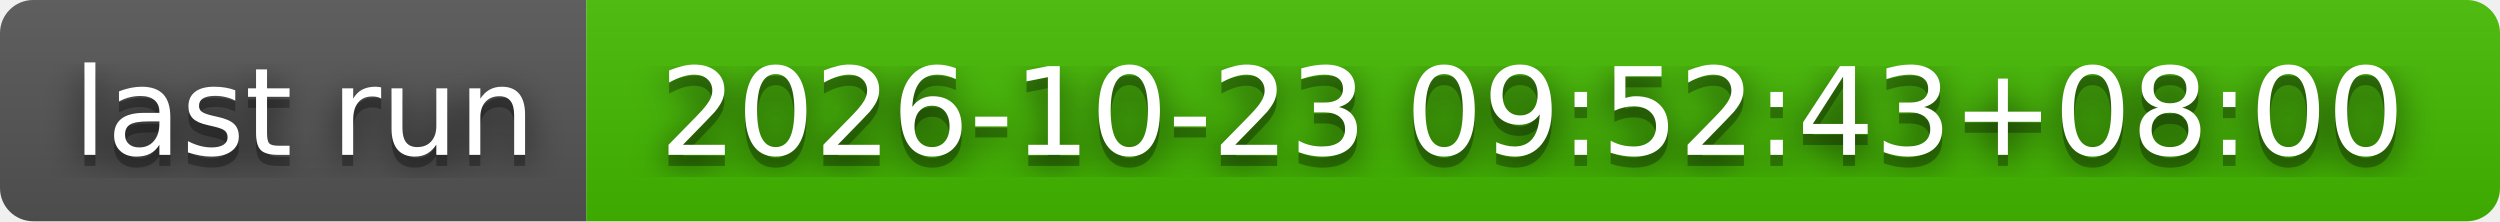
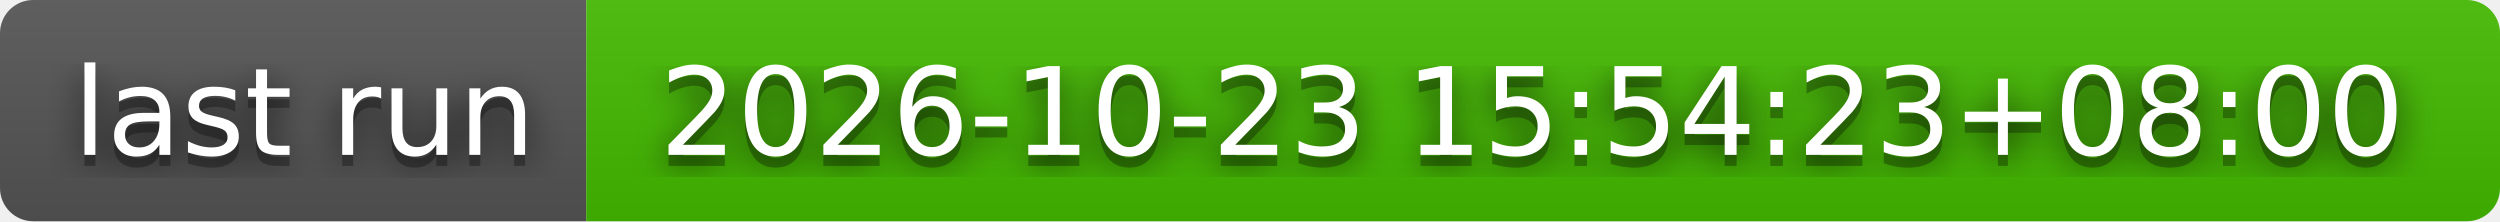
- <svg xmlns="http://www.w3.org/2000/svg" width="226" height="20" role="img" aria-label="last run: 2026-10-23 09:52:43+08:00">
+ <svg xmlns="http://www.w3.org/2000/svg" width="226" height="20" role="img" aria-label="last run: 2026-10-23 15:54:23+08:00">
  <filter id="blur">
    <feGaussianBlur stdDeviation="16" />
  </filter>
  <linearGradient id="s" x2="0" y2="100%">
    <stop offset="0" stop-color="#bbb" stop-opacity=".1" />
    <stop offset="1" stop-opacity=".1" />
  </linearGradient>
  <clipPath id="r">
    <rect width="226" height="20" rx="3" />
  </clipPath>
  <g clip-path="url(#r)">
    <rect width="53" height="20" fill="#555" />
    <rect x="53" width="173" height="20" fill="#4b0" />
    <rect width="226" height="20" fill="url(#s)" />
  </g>
  <g fill="#fff" text-anchor="middle" font-family="Verdana,Geneva,DejaVu Sans,sans-serif" text-rendering="geometricPrecision" font-size="110">
    <g transform="scale(.1)">
      <g aria-hidden="true" fill="#010101">
        <text x="275" y="150" fill-opacity=".8" filter="url(#blur)" textLength="430">last run</text>
        <text x="275" y="150" fill-opacity=".3" textLength="430">last run</text>
      </g>
      <text x="275" y="140" textLength="430">last run</text>
    </g>
    <g transform="scale(.1)">
      <g aria-hidden="true" fill="#010101">
-         <text x="1385" y="150" fill-opacity=".8" filter="url(#blur)" textLength="1630">2026-10-23 09:52:43+08:00</text>
-         <text x="1385" y="150" fill-opacity=".3" textLength="1630">2026-10-23 09:52:43+08:00</text>
+         <text x="1385" y="150" fill-opacity=".8" filter="url(#blur)" textLength="1630">2026-10-23 15:54:23+08:00</text>
+         <text x="1385" y="150" fill-opacity=".3" textLength="1630">2026-10-23 15:54:23+08:00</text>
      </g>
-       <text x="1385" y="140" textLength="1630">2026-10-23 09:52:43+08:00</text>
+       <text x="1385" y="140" textLength="1630">2026-10-23 15:54:23+08:00</text>
    </g>
  </g>
</svg>
